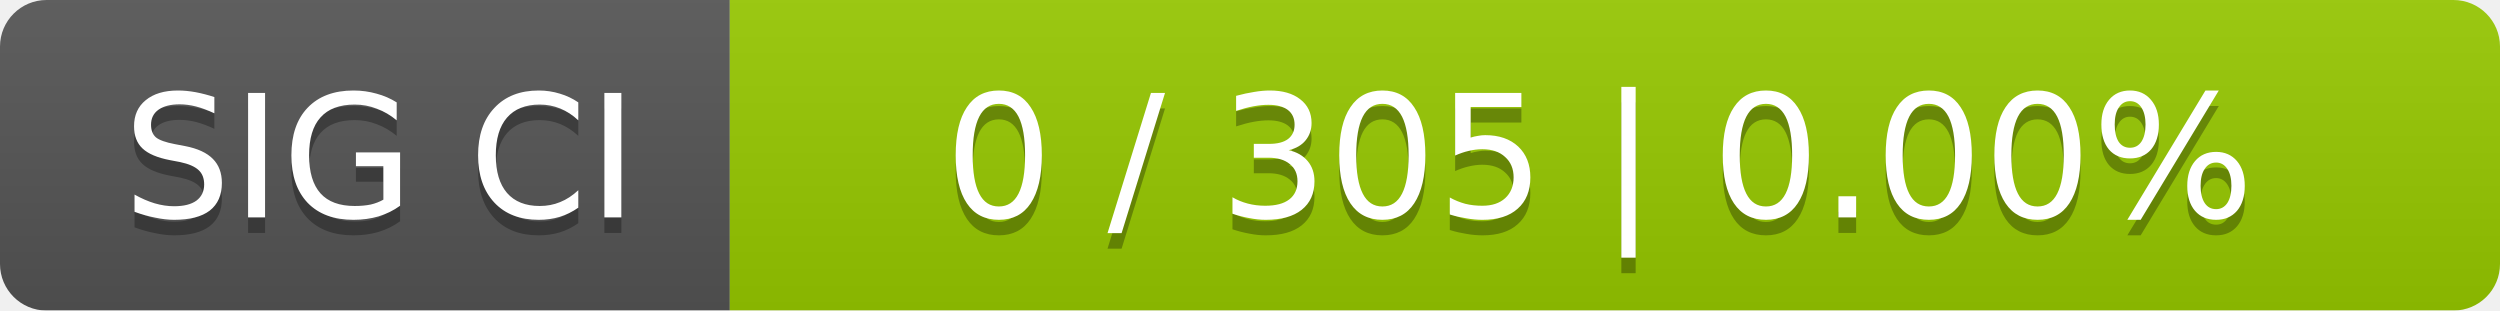
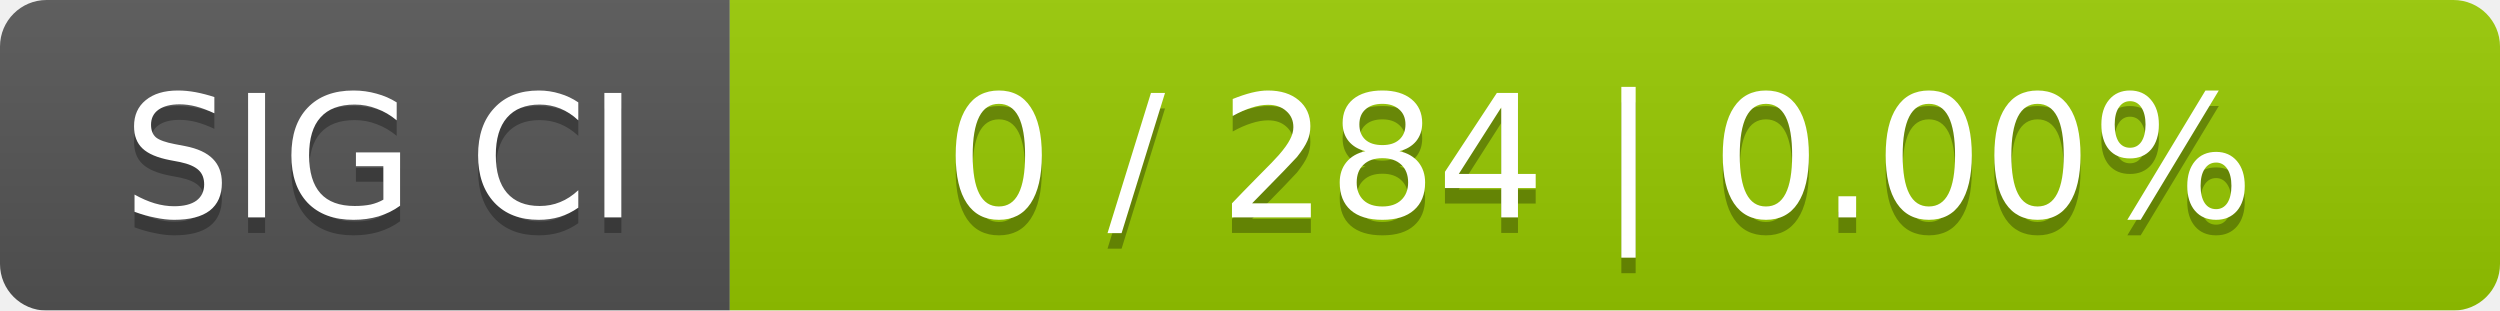
<svg xmlns="http://www.w3.org/2000/svg" width="161" height="20">
  <linearGradient id="smooth" x2="0" y2="100%">
    <stop offset="0" stop-color="#bbb" stop-opacity=".1" />
    <stop offset="1" stop-opacity=".1" />
  </linearGradient>
  <mask id="round">
    <rect width="161" height="20" rx="3" fill="#fff" />
  </mask>
  <g mask="url(#round)">
    <rect width="47" height="20" fill="#555" />
    <rect x="47" width="114" height="20" fill="#97ca00" />
    <rect width="161" height="20" fill="url(#smooth)" />
  </g>
  <g fill="#fff" text-anchor="middle" font-family="DejaVu Sans,Verdana,Geneva,sans-serif" font-size="11">
    <text x="24.5" y="15" fill="#010101" fill-opacity=".3">SIG CI</text>
    <text x="24.5" y="14">SIG CI</text>
-     <text x="103" y="15" fill="#010101" fill-opacity=".3">0 / 305    |    0.00%</text>
-     <text x="103" y="14">0 / 305    |    0.00%</text>
+     <text x="103" y="15" fill="#010101" fill-opacity=".3">0 / 284    |    0.00%</text>
+     <text x="103" y="14">0 / 284    |    0.00%</text>
  </g>
</svg>
